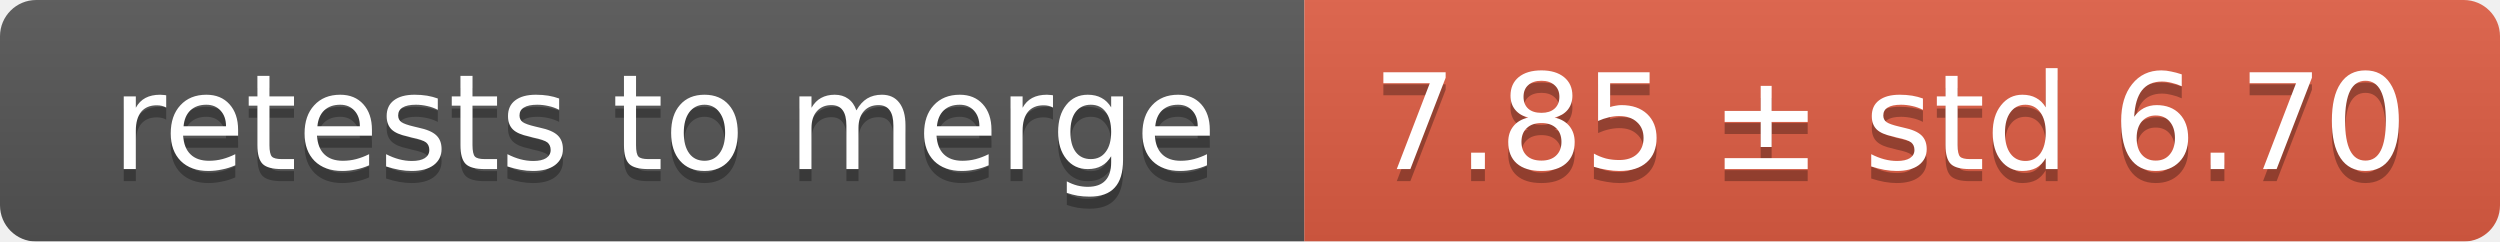
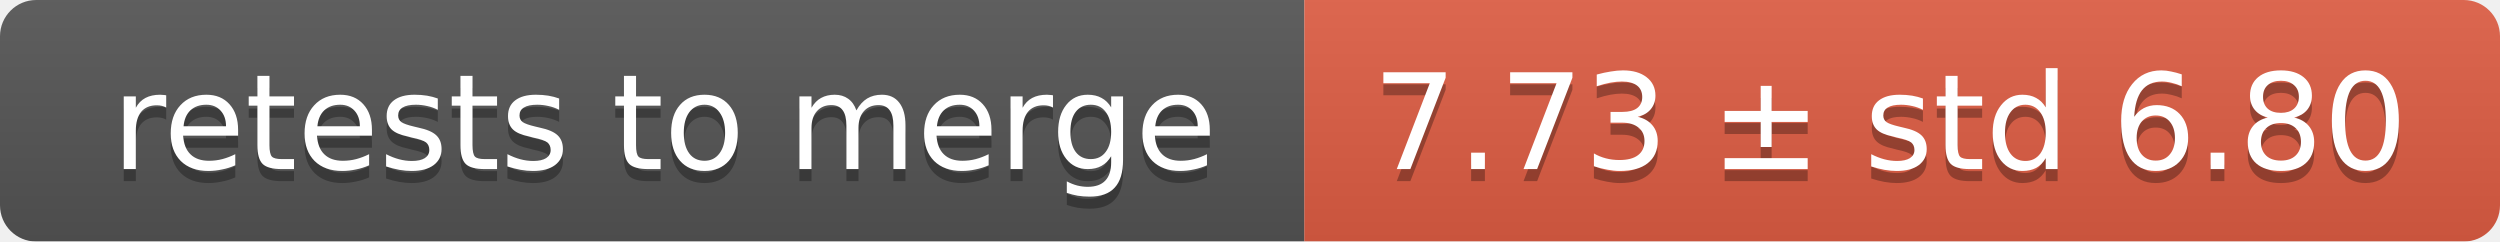
<svg xmlns="http://www.w3.org/2000/svg" width="207" height="20">
  <linearGradient id="smooth" x2="0" y2="100%">
    <stop offset="0" stop-color="#bbb" stop-opacity=".1" />
    <stop offset="1" stop-opacity=".1" />
  </linearGradient>
  <mask id="round">
    <rect width="207" height="20" rx="3" fill="#fff" />
  </mask>
  <g mask="url(#round)">
    <rect width="108" height="20" fill="#555" />
    <rect x="108" width="99" height="20" fill="#e05d44" />
    <rect width="207" height="20" fill="url(#smooth)" />
  </g>
  <g fill="#fff" text-anchor="middle" font-family="DejaVu Sans,Verdana,Geneva,sans-serif" font-size="11">
    <text x="55" y="15" fill="#010101" fill-opacity=".3">retests to merge</text>
    <text x="55" y="14">retests to merge</text>
-     <text x="156.5" y="15" fill="#010101" fill-opacity=".3">7.85 ± std 6.70</text>
-     <text x="156.5" y="14">7.85 ± std 6.70</text>
+     <text x="156.5" y="15" fill="#010101" fill-opacity=".3">7.73 ± std 6.80</text>
+     <text x="156.5" y="14">7.73 ± std 6.80</text>
  </g>
</svg>
